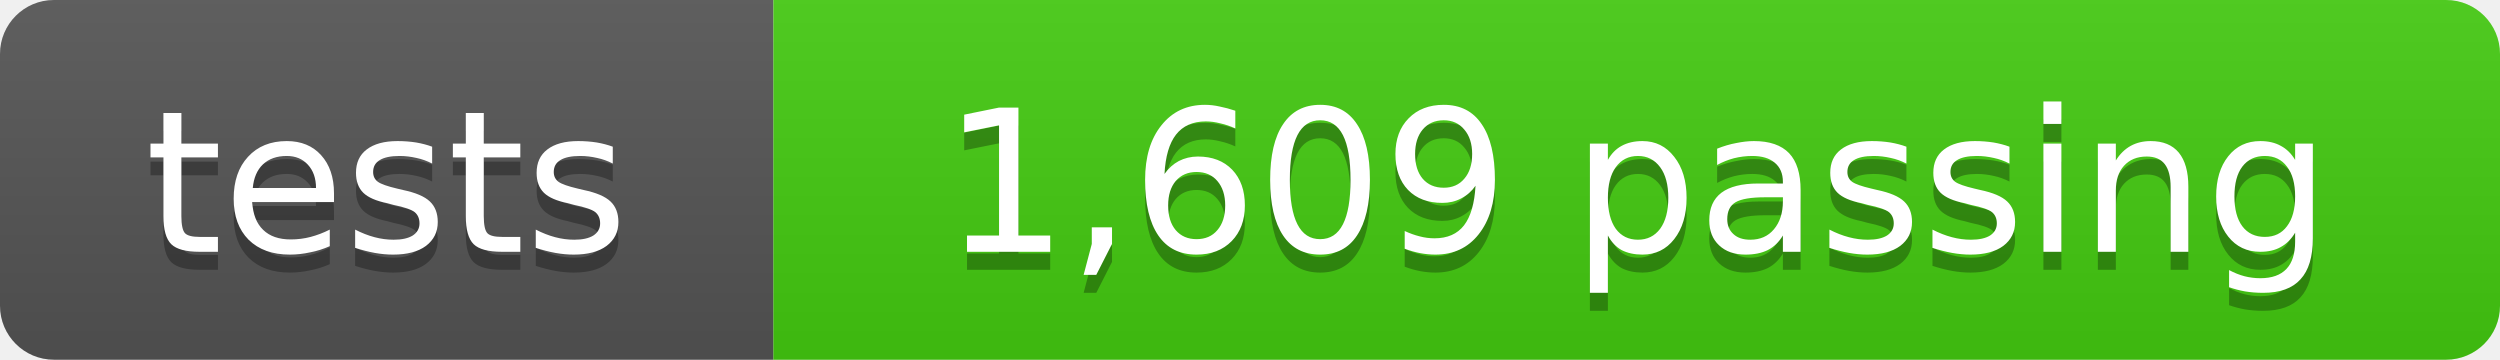
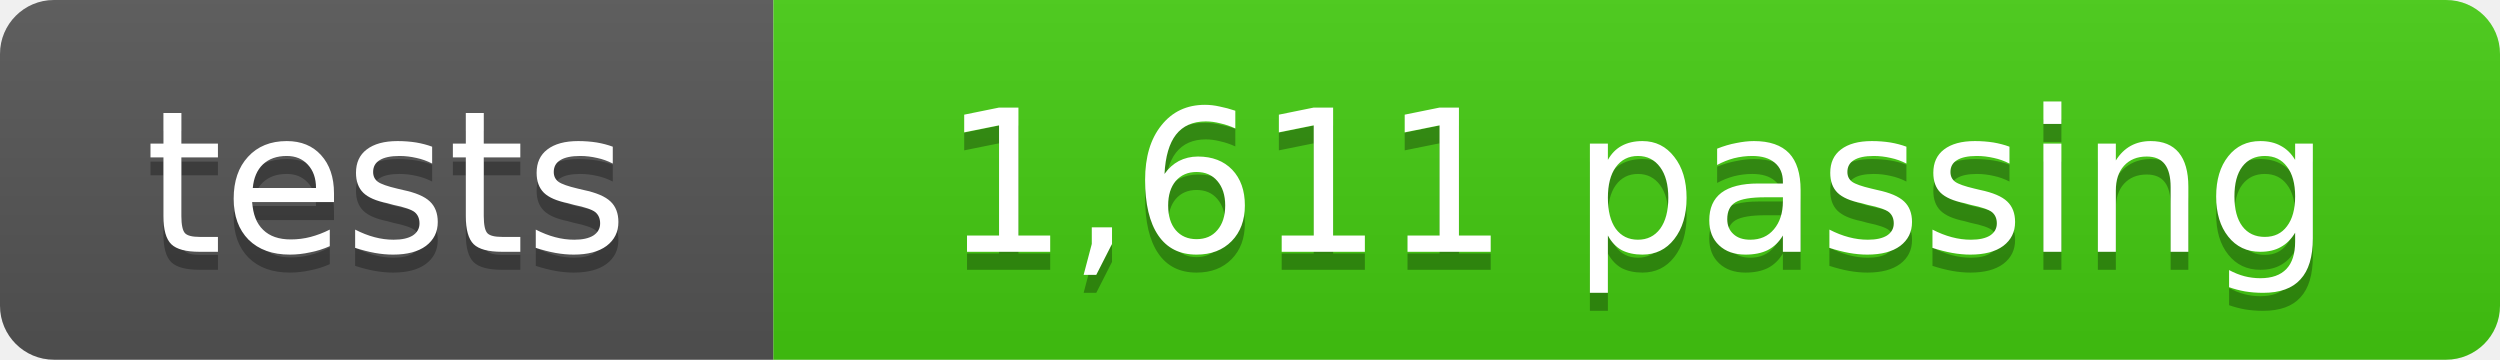
- <svg xmlns="http://www.w3.org/2000/svg" width="139" height="20" role="img" aria-label="tests: 1,609 passing">
+ <svg xmlns="http://www.w3.org/2000/svg" width="139" height="20" role="img" aria-label="tests: 1,611 passing">
  <linearGradient id="s" x2="0" y2="100%">
    <stop offset="0" stop-color="#bbb" stop-opacity=".1" />
    <stop offset="1" stop-opacity=".1" />
  </linearGradient>
  <clipPath id="r">
    <rect width="139" height="20" rx="3" fill="#fff" />
  </clipPath>
  <g clip-path="url(#r)">
    <rect width="43" height="20" fill="#555" />
    <rect x="43" width="96" height="20" fill="#4c1" />
    <rect width="139" height="20" fill="url(#s)" />
  </g>
  <g fill="#fff" text-anchor="middle" font-family="Verdana,Geneva,DejaVu Sans,sans-serif" font-size="11">
    <text x="21.5" y="15" fill="#010101" fill-opacity=".3">tests</text>
    <text x="21.5" y="14">tests</text>
-     <text x="91" y="15" fill="#010101" fill-opacity=".3">1,609 passing</text>
-     <text x="91" y="14">1,609 passing</text>
+     <text x="91" y="15" fill="#010101" fill-opacity=".3">1,611 passing</text>
+     <text x="91" y="14">1,611 passing</text>
  </g>
</svg>
